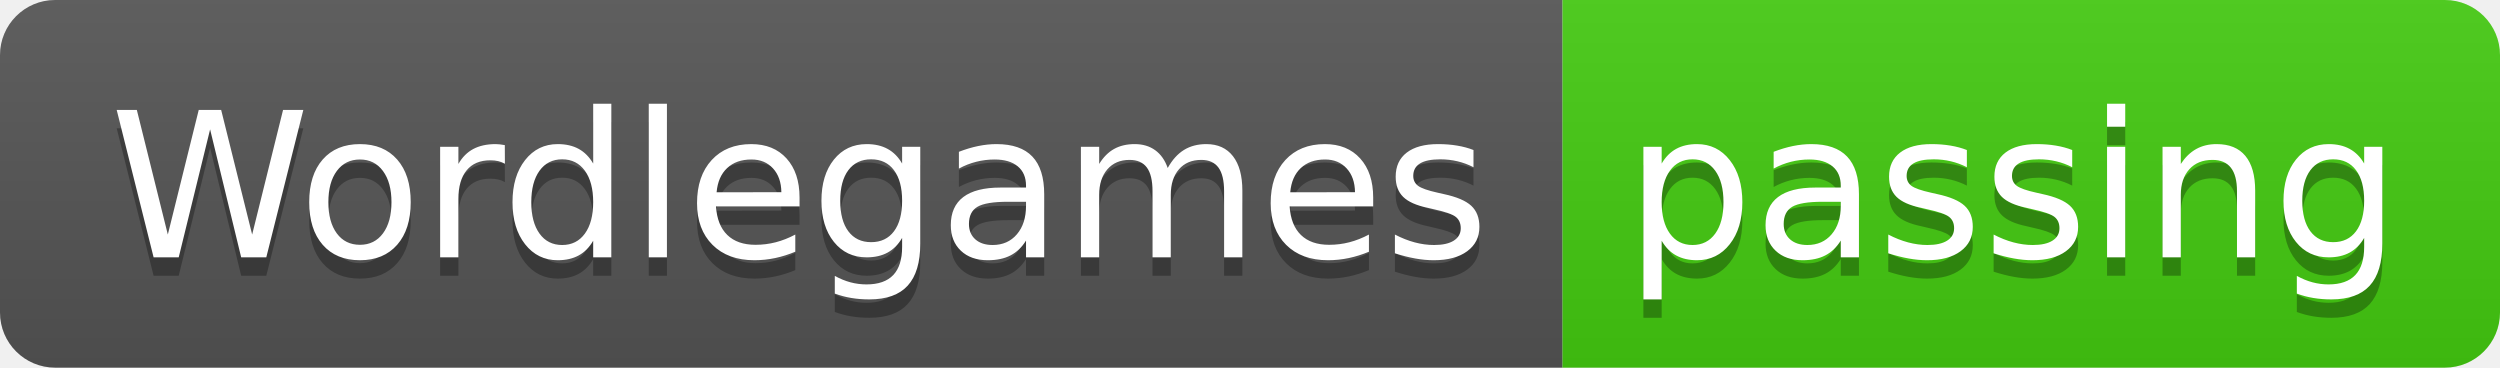
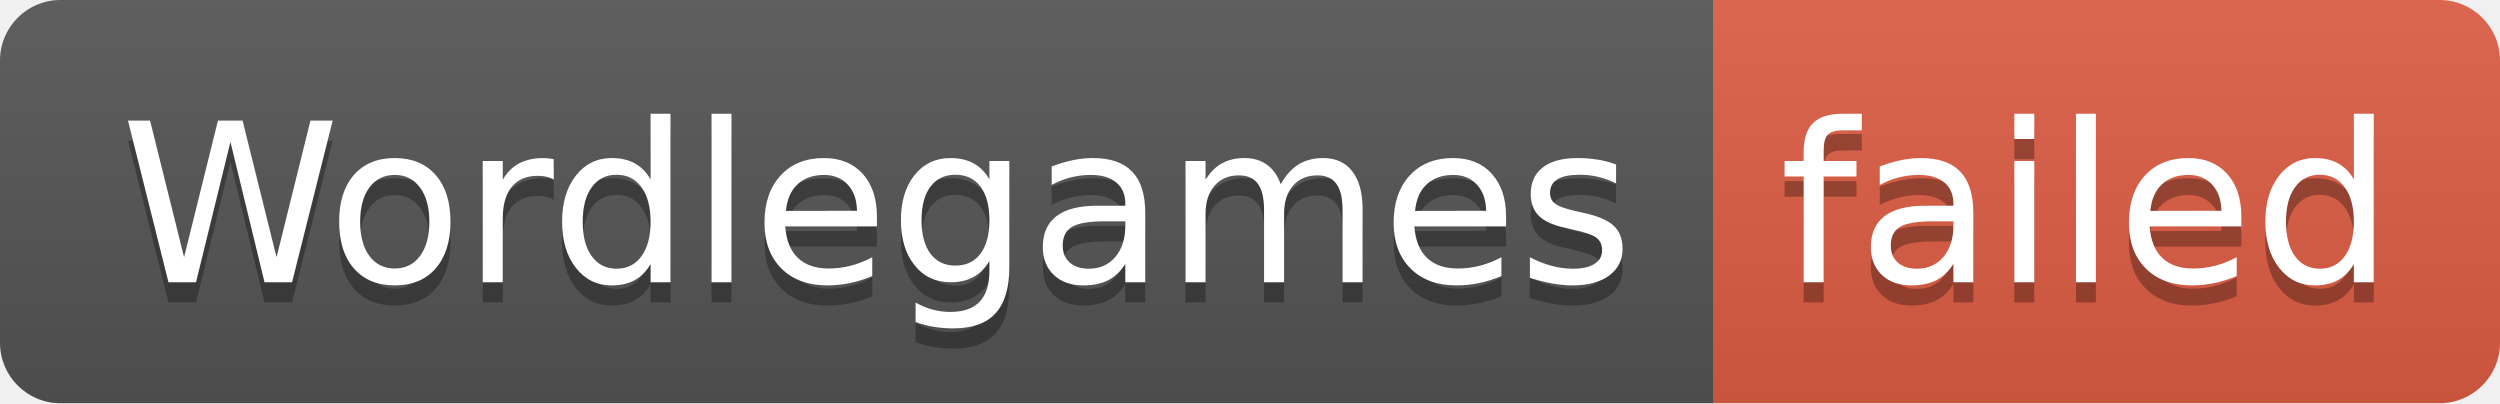
- <svg xmlns="http://www.w3.org/2000/svg" width="136" height="20" role="img" aria-label="Wordlegames: passing">
+ <svg xmlns="http://www.w3.org/2000/svg" width="124" height="20" role="img" aria-label="Wordlegames: failed">
  <linearGradient id="s" x2="0" y2="100%">
    <stop offset="0" stop-color="#bbb" stop-opacity=".1" />
    <stop offset="1" stop-opacity=".1" />
  </linearGradient>
  <clipPath id="r">
-     <rect width="136" height="20" rx="3" fill="#fff" />
+     <rect width="124" height="20" rx="3" fill="#fff" />
  </clipPath>
  <g clip-path="url(#r)">
    <rect width="85" height="20" fill="#555" />
-     <rect x="85" width="51" height="20" fill="#4c1" />
-     <rect width="136" height="20" fill="url(#s)" />
+     <rect x="85" width="39" height="20" fill="#e05d44" />
+     <rect width="124" height="20" fill="url(#s)" />
  </g>
  <g fill="#fff" text-anchor="middle" font-family="Verdana,Geneva,DejaVu Sans,sans-serif" text-rendering="geometricPrecision" font-size="110">
    <text aria-hidden="true" x="435" y="150" fill="#010101" fill-opacity=".3" transform="scale(.1)" textLength="750">Wordlegames</text>
    <text x="435" y="140" transform="scale(.1)" fill="#fff" textLength="750">Wordlegames</text>
-     <text aria-hidden="true" x="1095" y="150" fill="#010101" fill-opacity=".3" transform="scale(.1)" textLength="410">passing</text>
-     <text x="1095" y="140" transform="scale(.1)" fill="#fff" textLength="410">passing</text>
+     <text aria-hidden="true" x="1035" y="150" fill="#010101" fill-opacity=".3" transform="scale(.1)" textLength="290">failed</text>
+     <text x="1035" y="140" transform="scale(.1)" fill="#fff" textLength="290">failed</text>
  </g>
</svg>
